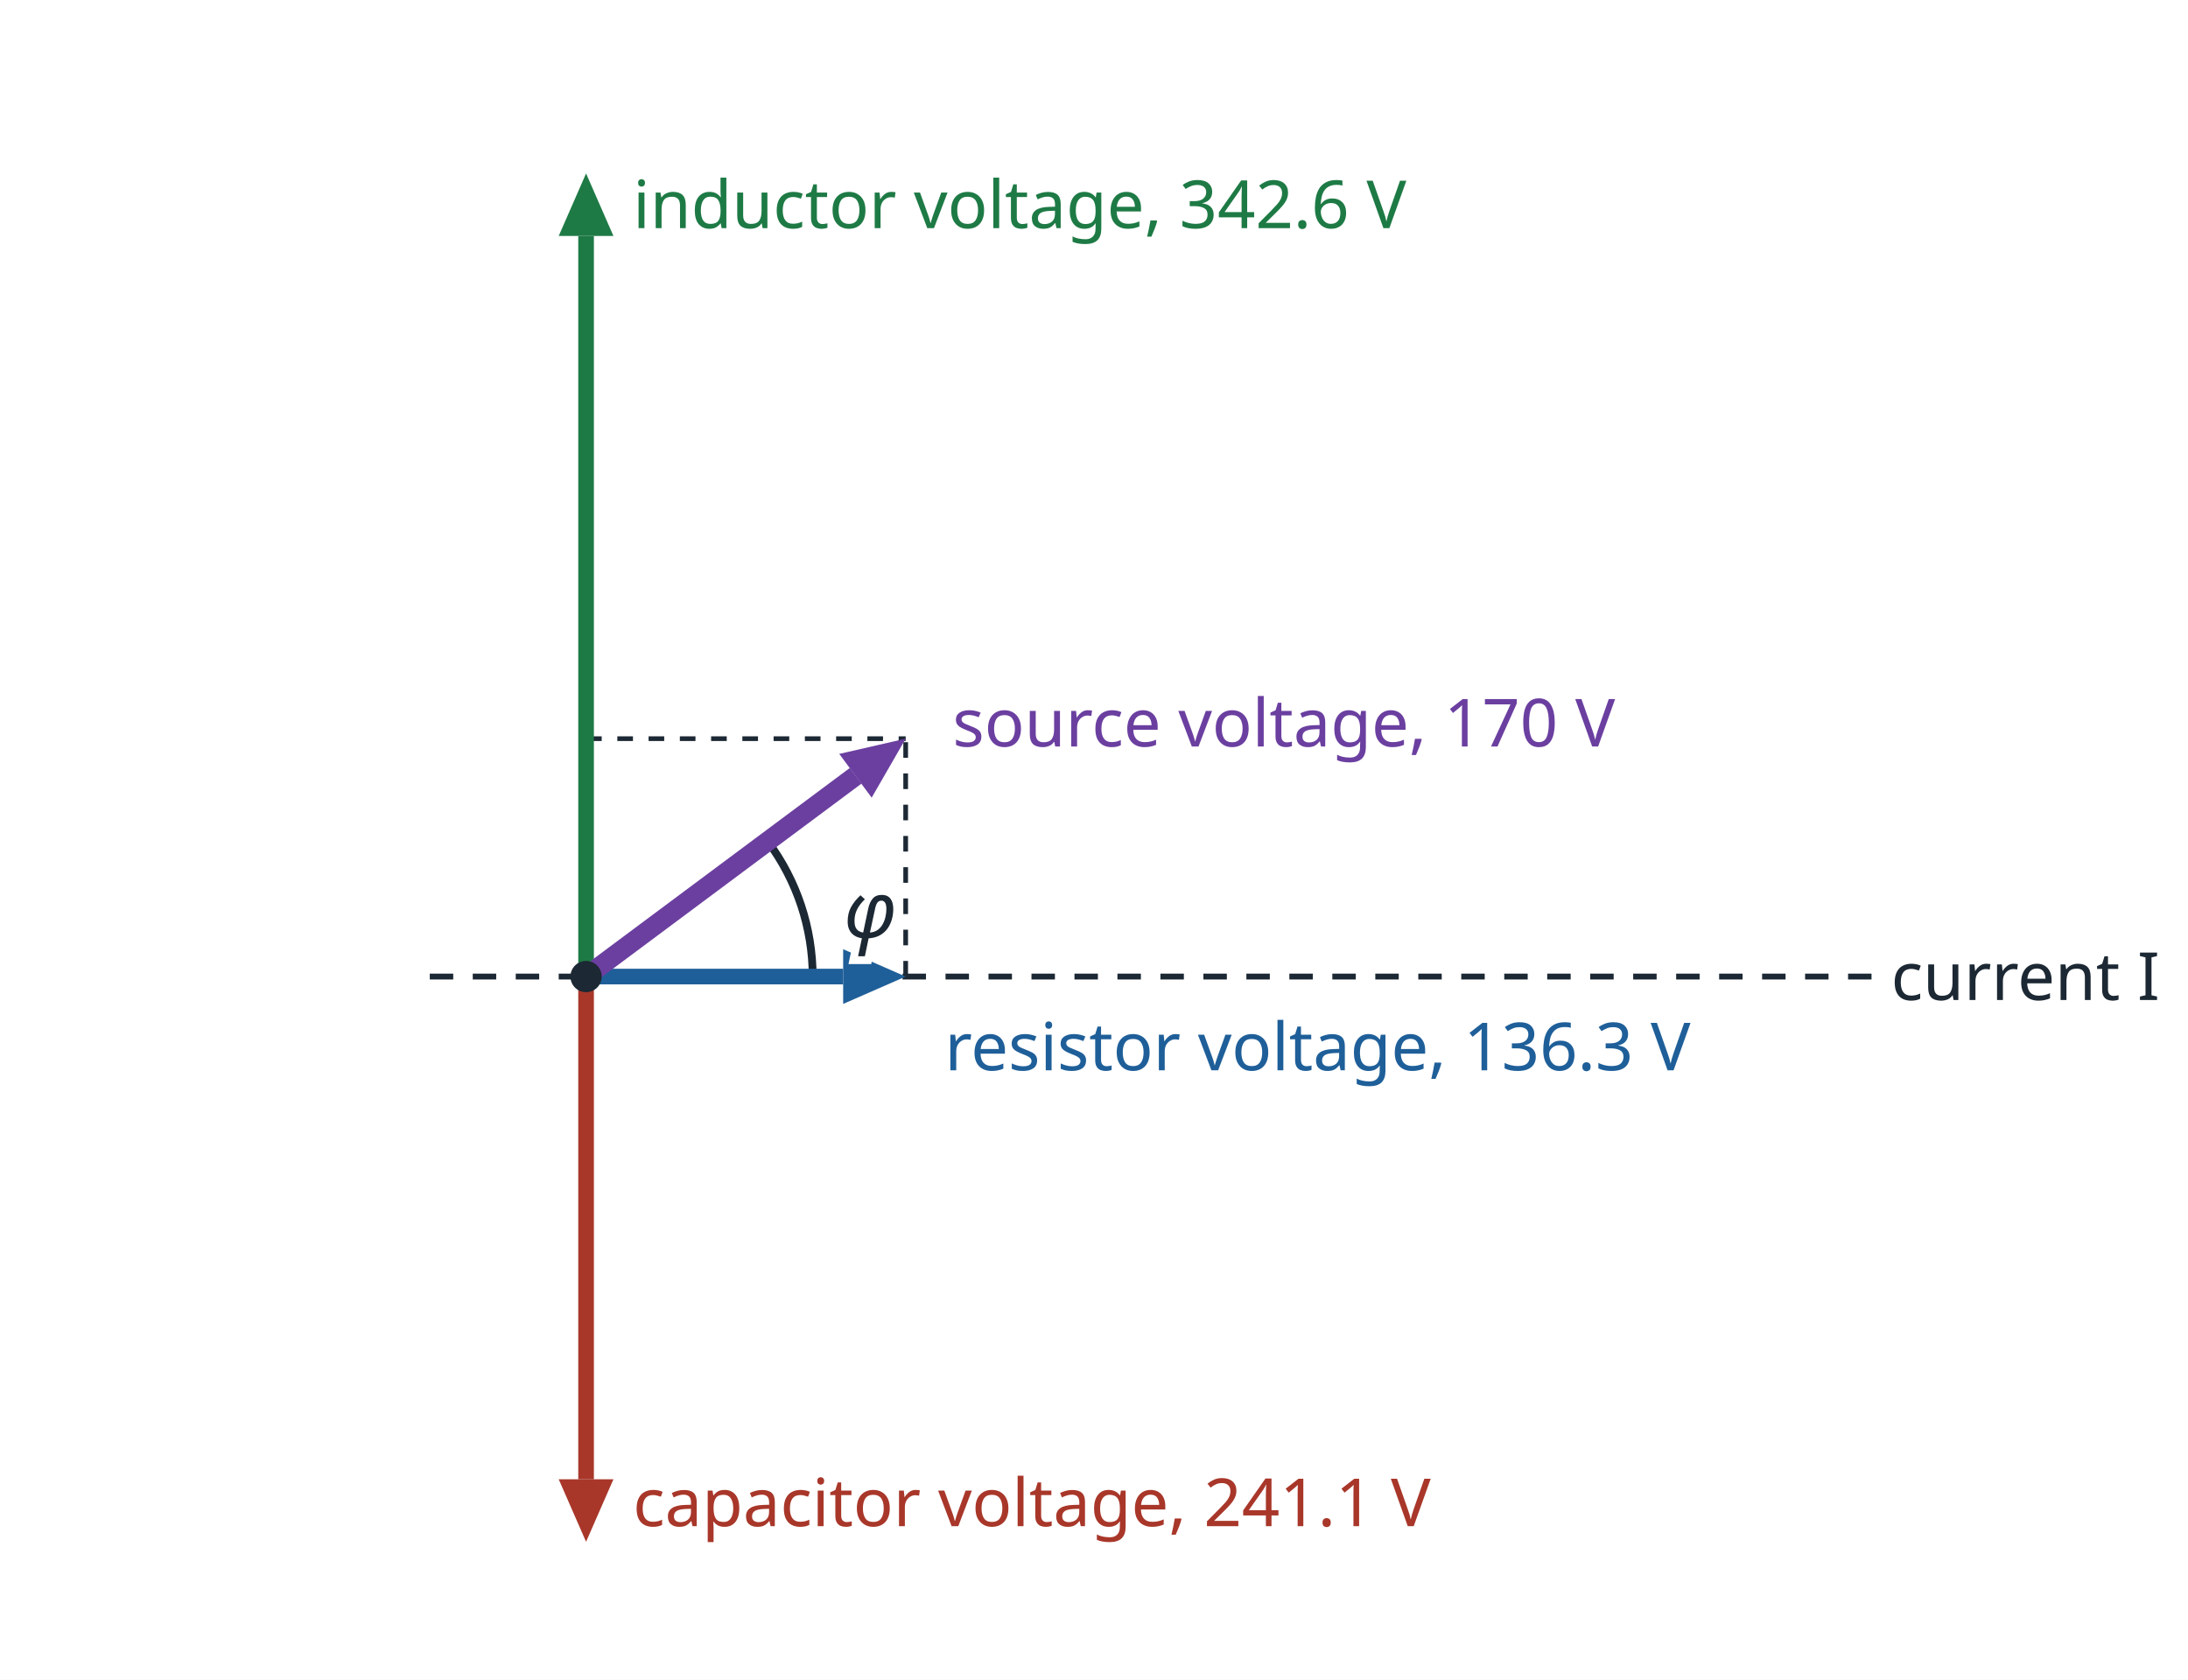
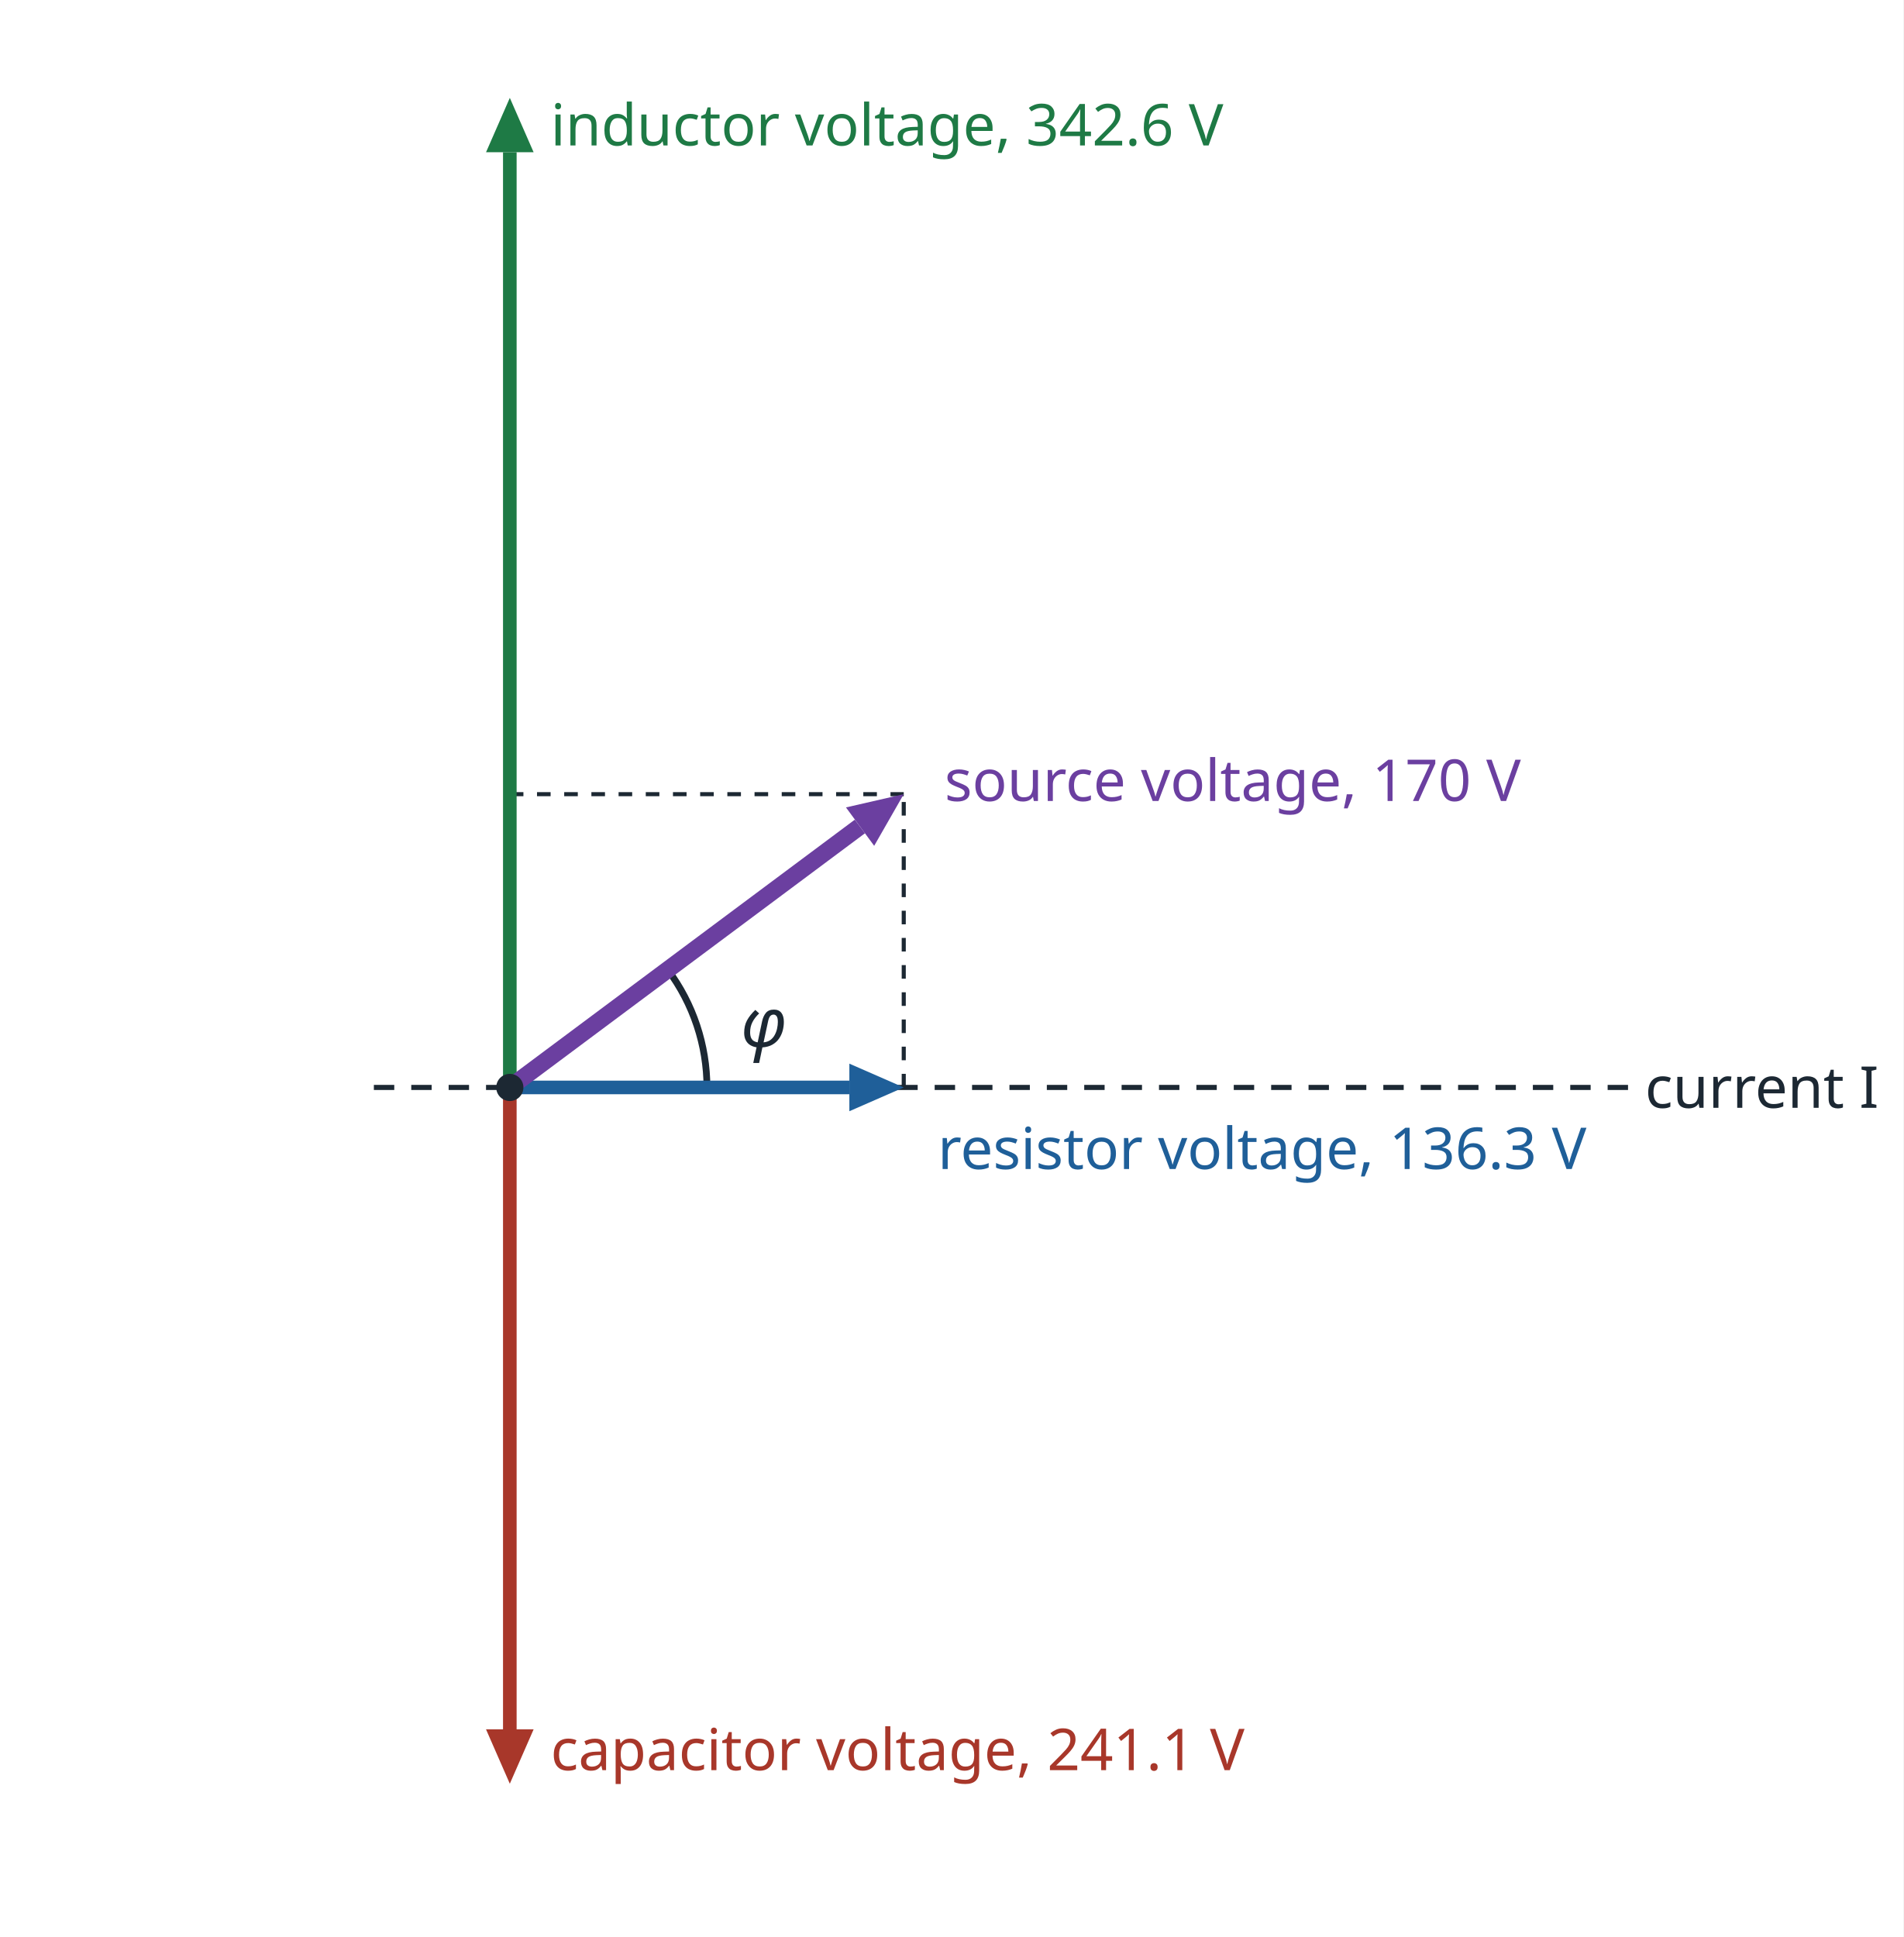
- <svg xmlns="http://www.w3.org/2000/svg" viewBox="0 0 560 430" width="560" height="430" font-family="sans-serif" font-size="17" fill="#1c2833">
-   <rect width="560" height="430" fill="#ffffff" />
-   <line x1="110" y1="250" x2="480" y2="250" stroke="#1c2833" stroke-width="1.5" stroke-dasharray="6 5" />
-   <line x1="150" y1="189.1" x2="231.8" y2="189.1" stroke="#1c2833" stroke-width="1.2" stroke-dasharray="4 4" />
-   <line x1="231.8" y1="250.0" x2="231.8" y2="189.1" stroke="#1c2833" stroke-width="1.2" stroke-dasharray="4 4" />
-   <path d="M208.0,250.0 A58,58 0 0 0 196.5,215.4" fill="none" stroke="#1c2833" stroke-width="2" />
-   <line x1="150.0" y1="250.0" x2="150.0" y2="60.4" stroke="#1e7a45" stroke-width="4" />
-   <polygon points="150.0,44.4 157.0,60.4 143.0,60.4" fill="#1e7a45" />
-   <line x1="150.0" y1="250.0" x2="150.0" y2="378.7" stroke="#a8372a" stroke-width="4" />
-   <polygon points="150.0,394.7 143.0,378.7 157.0,378.7" fill="#a8372a" />
-   <line x1="150.0" y1="250.0" x2="215.8" y2="250.0" stroke="#1f5f99" stroke-width="4" />
-   <polygon points="231.8,250.0 215.8,257.0 215.8,243.0" fill="#1f5f99" />
-   <line x1="150.0" y1="250.0" x2="219.0" y2="198.6" stroke="#6b3fa0" stroke-width="5" />
-   <polygon points="231.8,189.1 223.1,204.2 214.8,193.0" fill="#6b3fa0" />
-   <circle cx="150" cy="250" r="4" fill="#1c2833" />
-   <text x="162.0" y="58.4" font-size="17" text-anchor="start" fill="#1e7a45" stroke="#ffffff" stroke-width="4" paint-order="stroke">inductor voltage, 342.6 V</text>
-   <text x="162.0" y="390.7" font-size="17" text-anchor="start" fill="#a8372a" stroke="#ffffff" stroke-width="4" paint-order="stroke">capacitor voltage, 241.1 V</text>
-   <text x="241.8" y="274.0" font-size="17" text-anchor="start" fill="#1f5f99" stroke="#ffffff" stroke-width="4" paint-order="stroke">resistor voltage, 136.3 V</text>
-   <text x="243.8" y="191.1" font-size="17" text-anchor="start" fill="#6b3fa0" stroke="#ffffff" stroke-width="4" paint-order="stroke">source voltage, 170 V</text>
-   <text x="216.0" y="240.0" font-size="20" text-anchor="start" fill="#1c2833" stroke="#ffffff" stroke-width="4" paint-order="stroke" font-style="italic">φ</text>
-   <text x="484.0" y="256.0" font-size="17" text-anchor="start" fill="#1c2833" stroke="#ffffff" stroke-width="4" paint-order="stroke">current I</text>
+ <svg xmlns="http://www.w3.org/2000/svg" viewBox="0 0 560 570" width="560" height="570" font-family="sans-serif" font-size="17" fill="#1c2833">
+   <rect width="560" height="570" fill="#ffffff" />
+   <line x1="110" y1="320" x2="480" y2="320" stroke="#1c2833" stroke-width="1.5" stroke-dasharray="6 5" />
+   <line x1="150" y1="233.7" x2="265.9" y2="233.7" stroke="#1c2833" stroke-width="1.2" stroke-dasharray="4 4" />
+   <line x1="265.9" y1="320.0" x2="265.9" y2="233.7" stroke="#1c2833" stroke-width="1.2" stroke-dasharray="4 4" />
+   <path d="M208.0,320.0 A58,58 0 0 0 196.5,285.4" fill="none" stroke="#1c2833" stroke-width="2" />
+   <line x1="150.0" y1="320.0" x2="150.0" y2="44.8" stroke="#1e7a45" stroke-width="4" />
+   <polygon points="150.0,28.8 157.0,44.8 143.0,44.8" fill="#1e7a45" />
+   <line x1="150.0" y1="320.0" x2="150.0" y2="508.9" stroke="#a8372a" stroke-width="4" />
+   <polygon points="150.0,524.9 143.0,508.9 157.0,508.9" fill="#a8372a" />
+   <line x1="150.0" y1="320.0" x2="249.9" y2="320.0" stroke="#1f5f99" stroke-width="4" />
+   <polygon points="265.9,320.0 249.9,327.0 249.9,313.0" fill="#1f5f99" />
+   <line x1="150.0" y1="320.0" x2="253.0" y2="243.2" stroke="#6b3fa0" stroke-width="5" />
+   <polygon points="265.9,233.7 257.2,248.9 248.9,237.6" fill="#6b3fa0" />
+   <circle cx="150" cy="320" r="4" fill="#1c2833" />
+   <text x="162.0" y="42.8" font-size="17" text-anchor="start" fill="#1e7a45" stroke="#ffffff" stroke-width="4" paint-order="stroke">inductor voltage, 342.6 V</text>
+   <text x="162.0" y="520.9" font-size="17" text-anchor="start" fill="#a8372a" stroke="#ffffff" stroke-width="4" paint-order="stroke">capacitor voltage, 241.1 V</text>
+   <text x="275.9" y="344.0" font-size="17" text-anchor="start" fill="#1f5f99" stroke="#ffffff" stroke-width="4" paint-order="stroke">resistor voltage, 136.3 V</text>
+   <text x="277.9" y="235.7" font-size="17" text-anchor="start" fill="#6b3fa0" stroke="#ffffff" stroke-width="4" paint-order="stroke">source voltage, 170 V</text>
+   <text x="218.0" y="308.0" font-size="20" text-anchor="start" fill="#1c2833" stroke="#ffffff" stroke-width="4" paint-order="stroke" font-style="italic">φ</text>
+   <text x="484.0" y="326.0" font-size="17" text-anchor="start" fill="#1c2833" stroke="#ffffff" stroke-width="4" paint-order="stroke">current I</text>
</svg>
